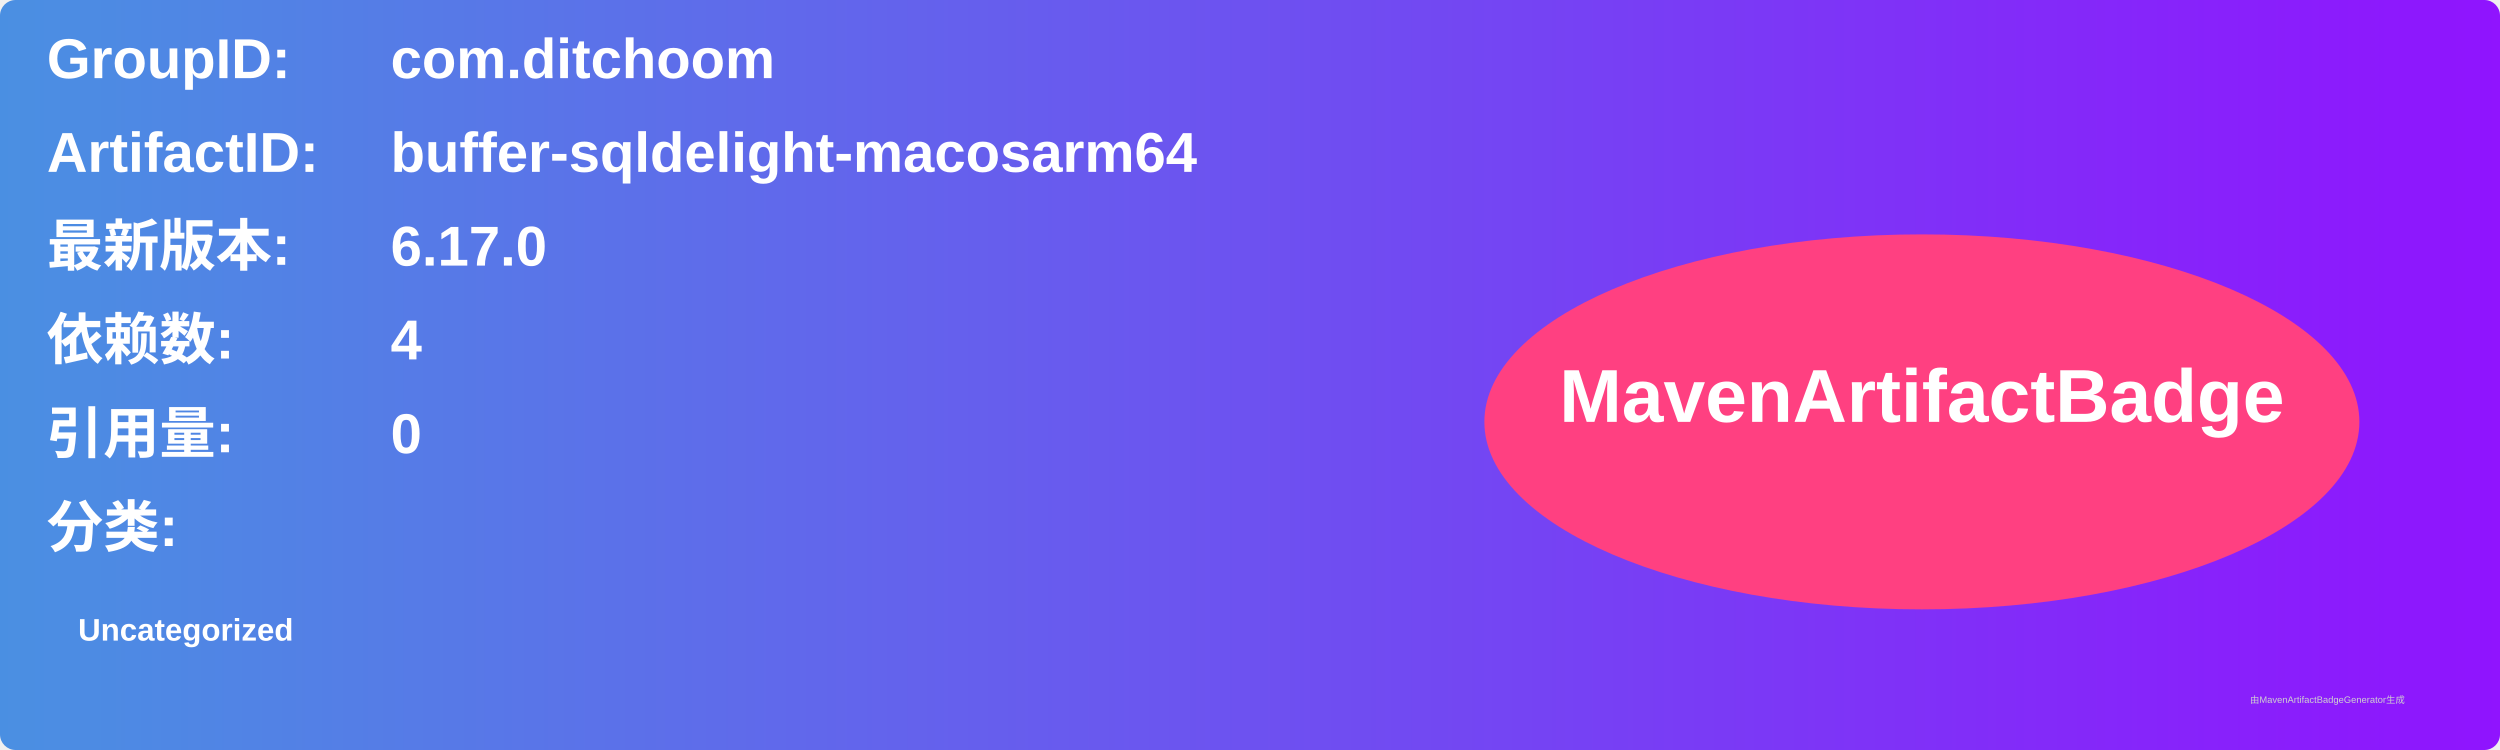
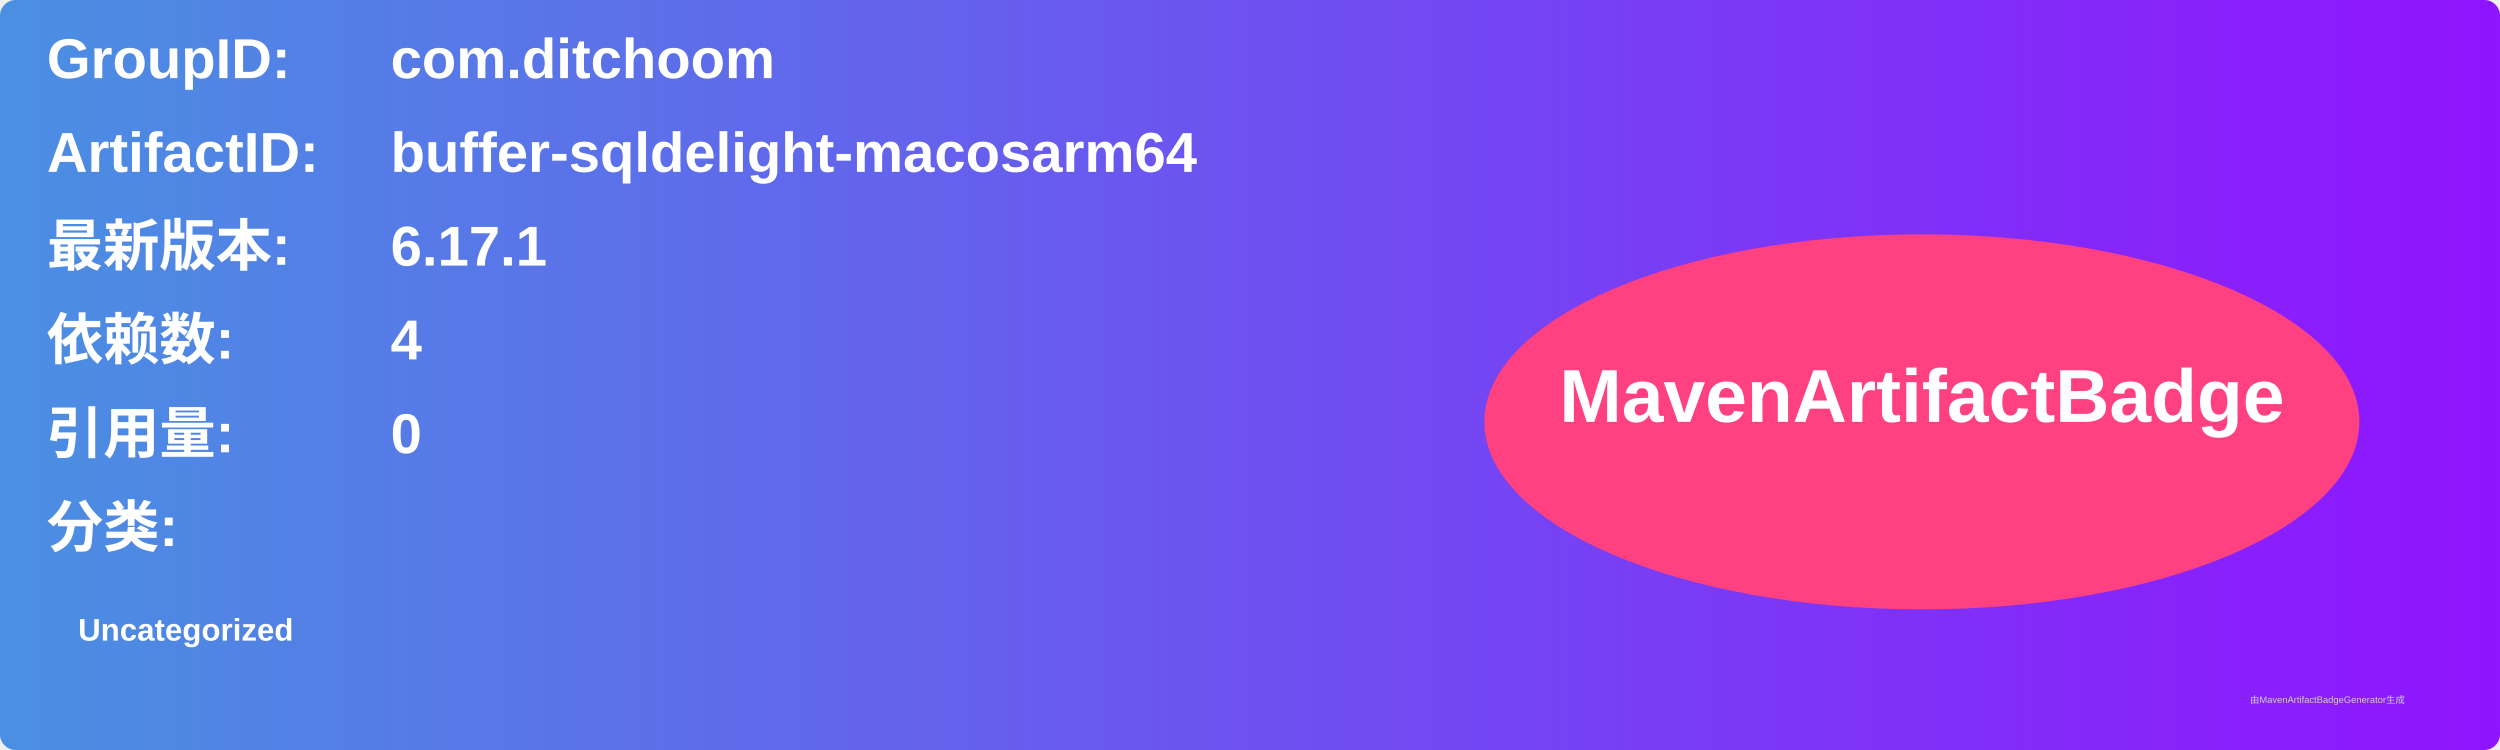
<svg xmlns="http://www.w3.org/2000/svg" width="800" height="240" viewBox="0 0 800 240">
  <linearGradient id="grad" x1="0%" y1="0%" x2="100%" y2="0%">
    <stop offset="0%" stop-color="#4a90e2" />
    <stop offset="100%" stop-color="#9013fe" />
  </linearGradient>
  <rect width="100%" height="100%" rx="5" ry="5" fill="url(#grad)" />
  <g transform="translate(15, 15)">
    <text x="0" y="10" font-family="Arial" font-size="18" fill="white" font-weight="bold" width="260">GroupID:</text>
    <text x="110" y="10" font-family="Arial" font-size="18" fill="white" font-weight="bold" width="460">com.ditchoom</text>
    <text x="0" y="40" font-family="Arial" font-size="18" fill="white" font-weight="bold" width="260">ArtifactID:</text>
    <text x="110" y="40" font-family="Arial" font-size="18" fill="white" font-weight="bold" width="460">buffer-sqldelight-macosarm64</text>
    <text x="0" y="70" font-family="Arial" font-size="18" fill="white" font-weight="bold">最新版本:</text>
    <text x="110" y="70" font-family="Arial" font-size="18" fill="white" font-weight="bold">
-       <tspan font-weight="bold">6.17.0</tspan>
+       <tspan font-weight="bold">6.17.1</tspan>
    </text>
    <text x="0" y="100" font-family="Arial" font-size="18" fill="white" font-weight="bold">依赖数: </text>
    <text x="110" y="100" font-family="Arial" font-size="18" fill="white">
      <tspan font-weight="bold">4</tspan>
    </text>
    <text x="0" y="130" font-family="Arial" font-size="18" fill="white" font-weight="bold">引用量: </text>
    <text x="110" y="130" font-family="Arial" font-size="18" fill="white">
      <tspan font-weight="bold">0</tspan>
    </text>
    <text x="0" y="160" font-family="Arial" font-size="18" fill="white" font-weight="bold">分类:</text>
    <text x="10" y="190" font-family="Arial" font-size="10" fill="white">
      <tspan font-weight="bold">Uncategorized</tspan>
    </text>
    <ellipse cx="600" cy="120" rx="140" ry="60" fill="#ff4081" />
    <text x="600" y="120" text-anchor="middle" font-family="Arial" font-size="24" fill="white" font-weight="bold">MavenArtifactBadge</text>
  </g>
  <text x="720" y="225" font-family="Arial" font-size="3" fill="#d0d0d0">由MavenArtifactBadgeGenerator生成</text>
</svg>
